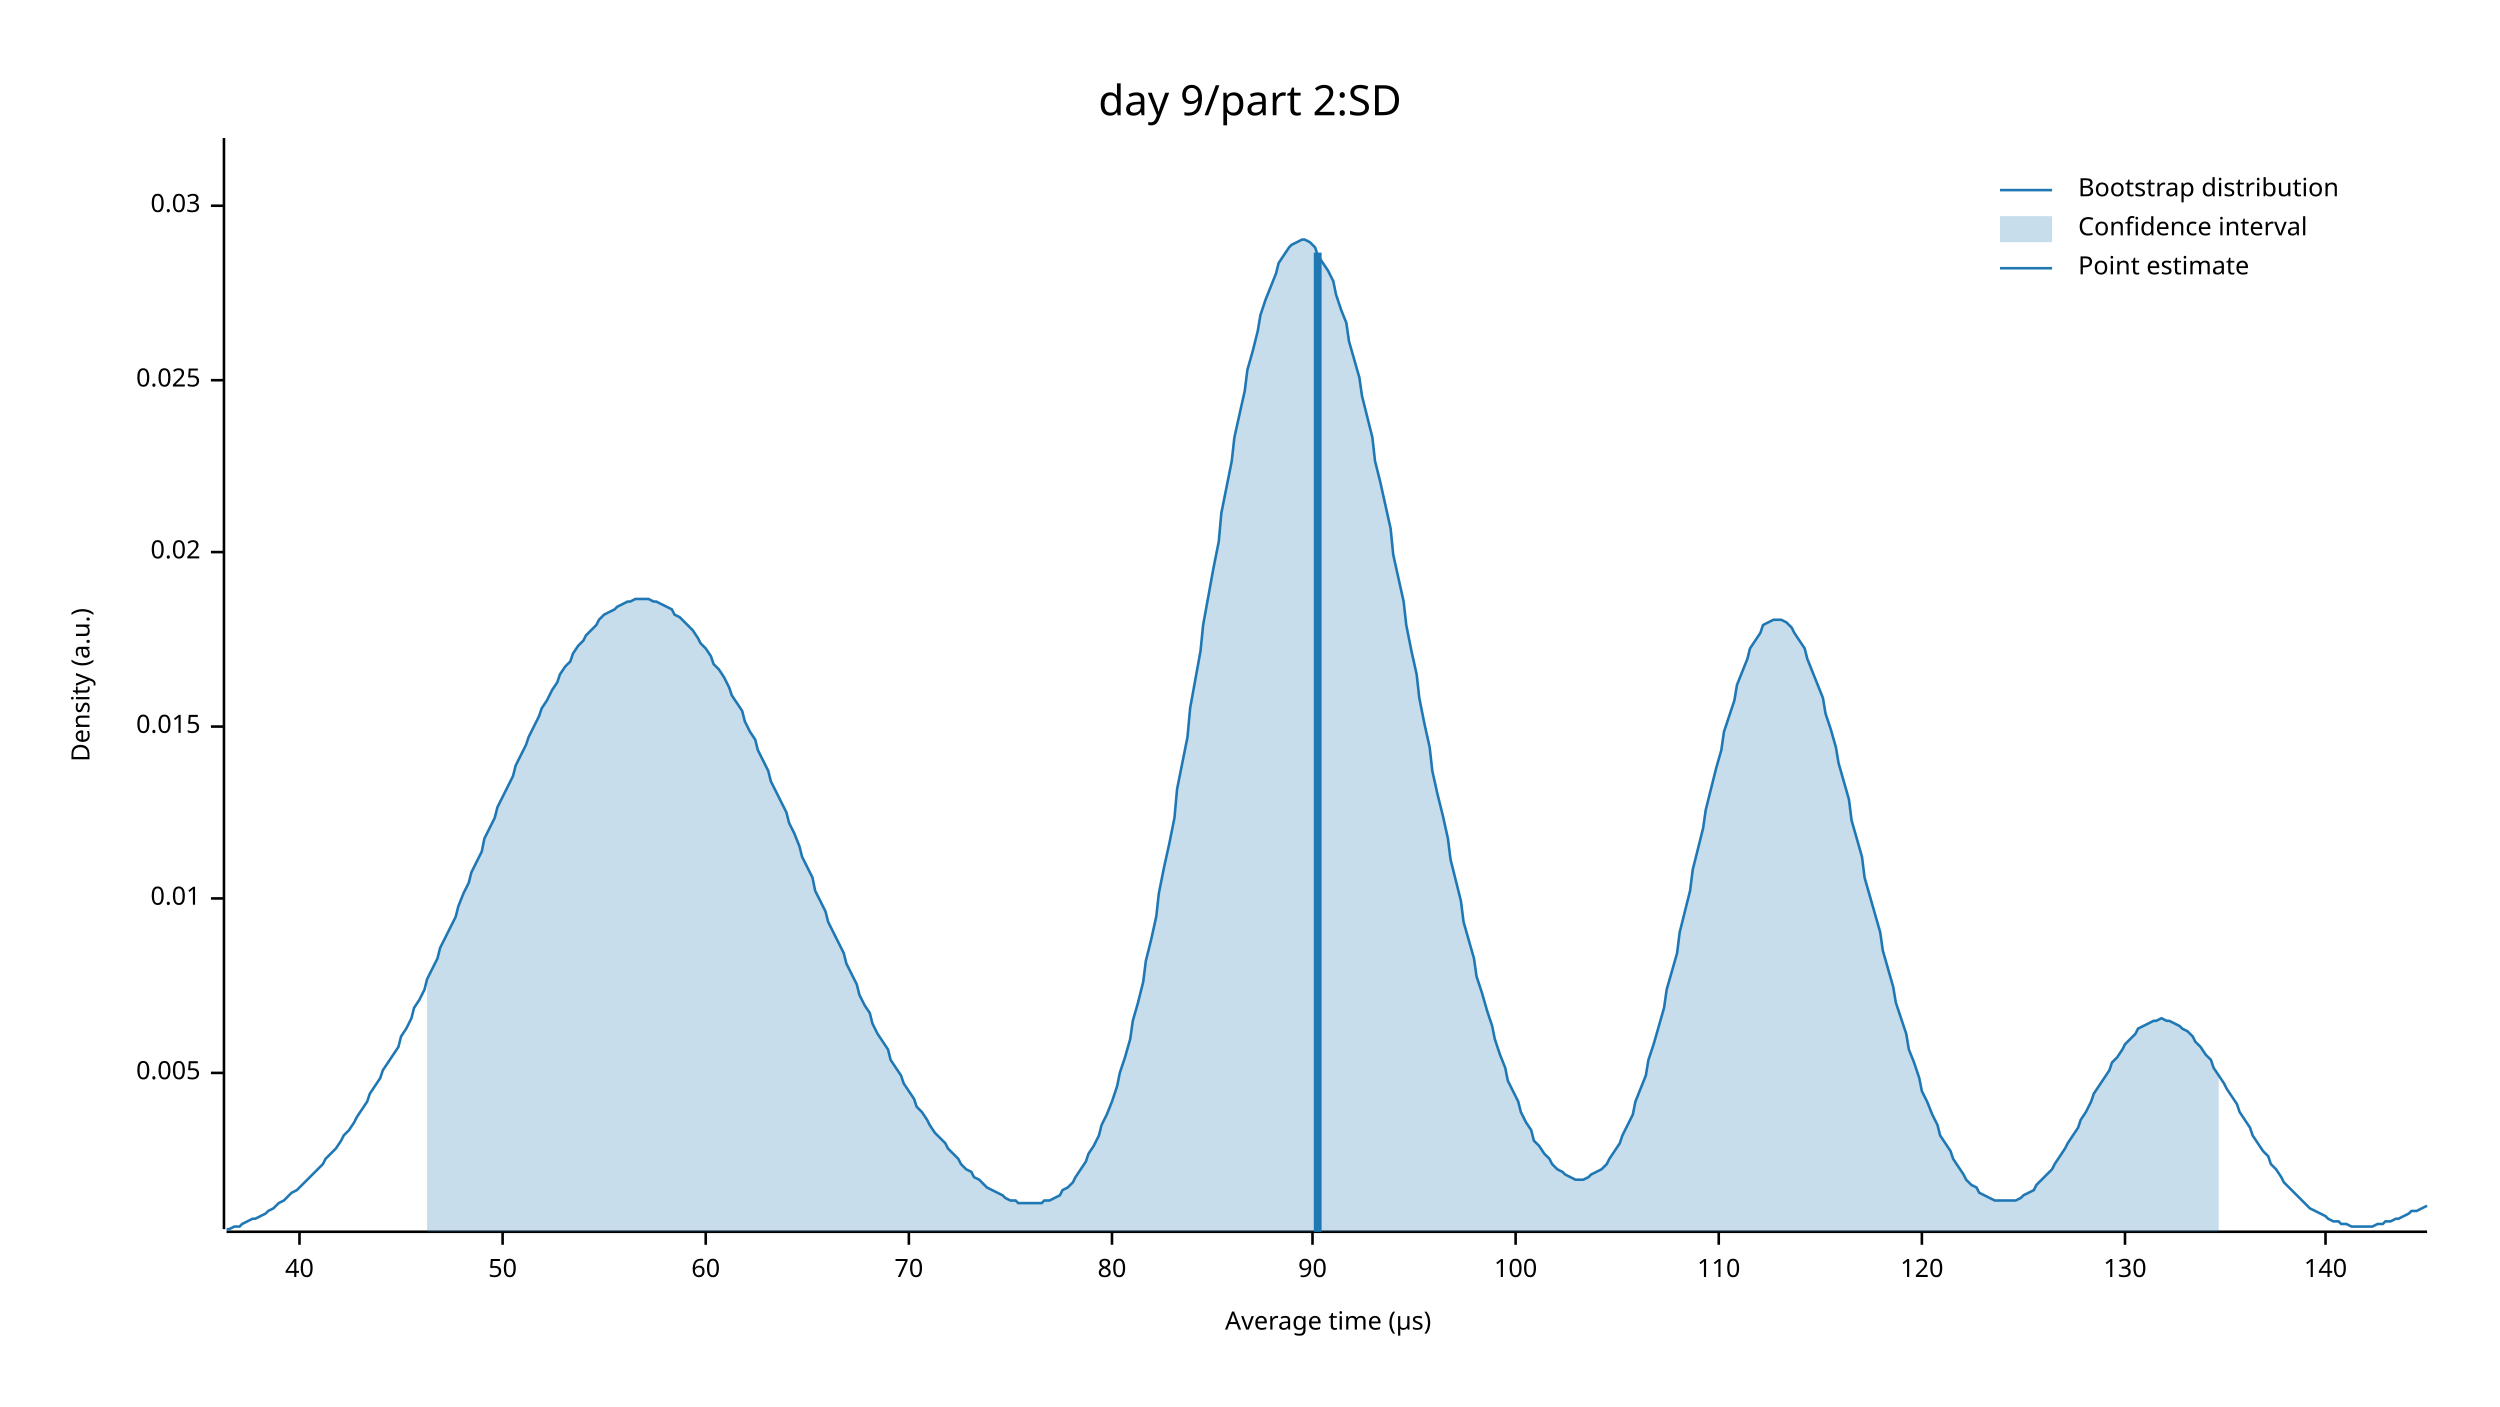
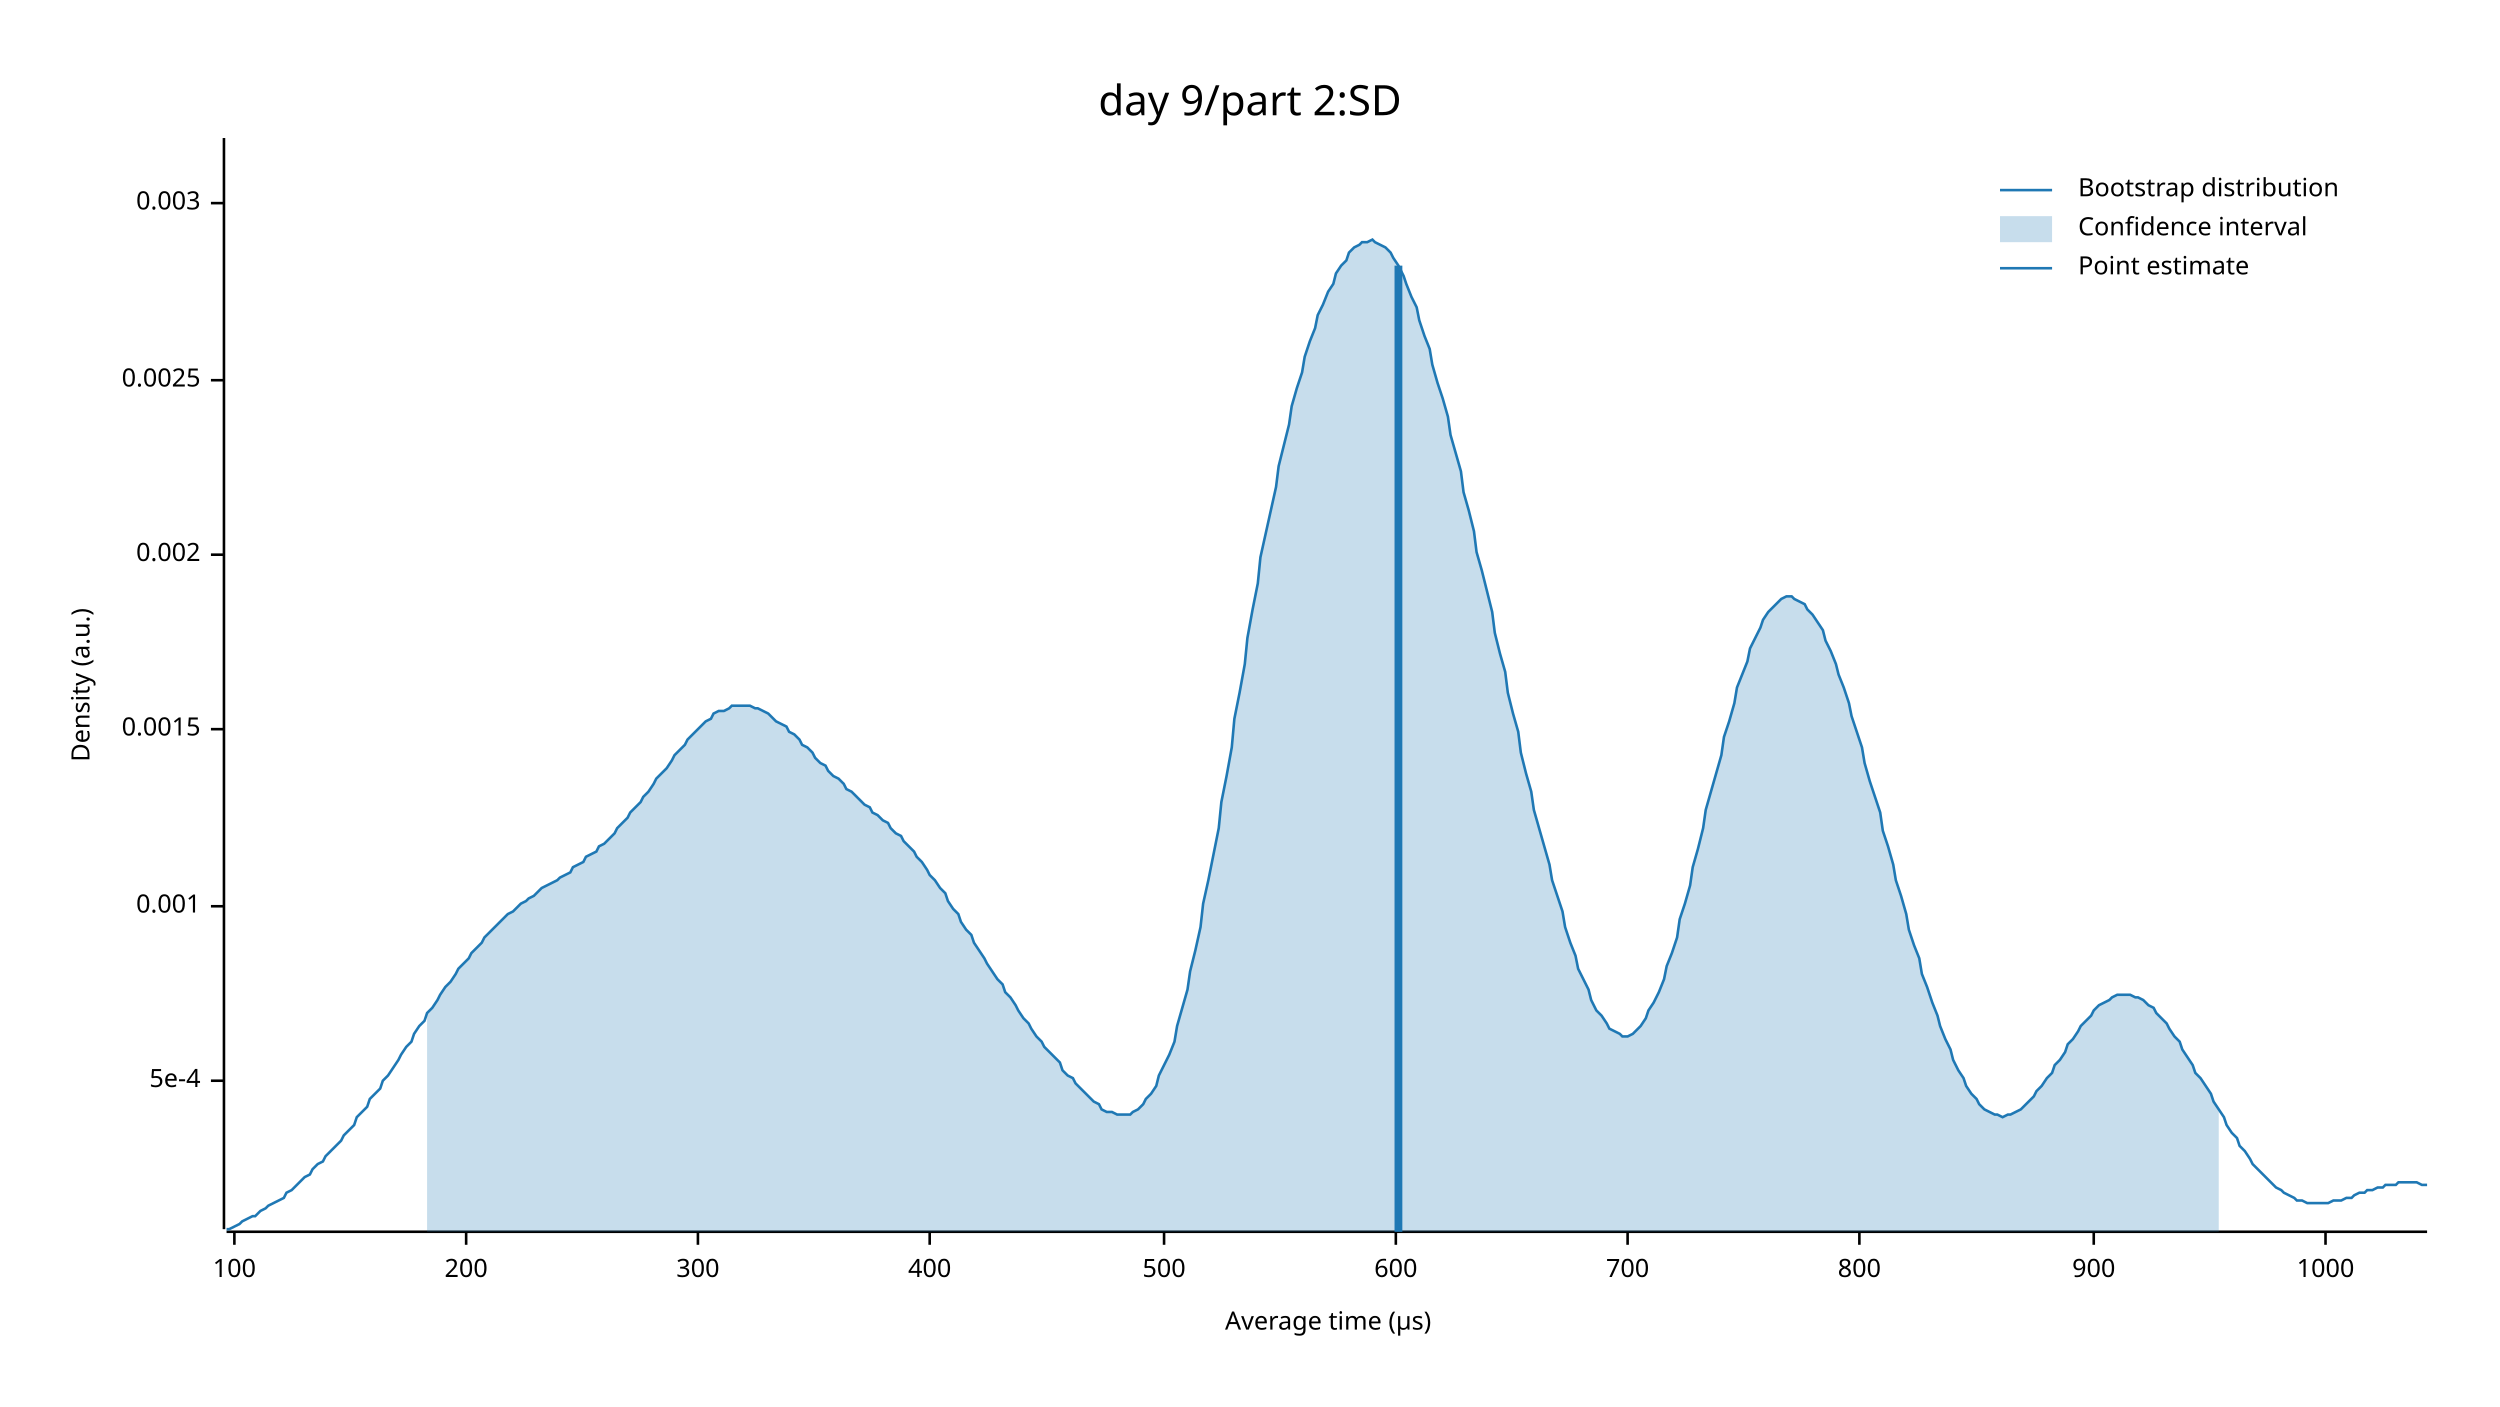
<svg xmlns="http://www.w3.org/2000/svg" width="960" height="540" viewBox="0 0 960 540">
  <text x="480" y="32" dy="0.76em" text-anchor="middle" font-family="sans-serif" font-size="16.129" opacity="1" fill="#000000">
day 9/part 2:SD
</text>
  <text x="27" y="263" dy="0.76em" text-anchor="middle" font-family="sans-serif" font-size="9.677" opacity="1" fill="#000000" transform="rotate(270, 27, 263)">
Density (a.u.)
</text>
  <text x="510" y="513" dy="-0.5ex" text-anchor="middle" font-family="sans-serif" font-size="9.677" opacity="1" fill="#000000">
Average time (µs)
</text>
  <polyline fill="none" opacity="1" stroke="#000000" stroke-width="1" points="86,53 86,472 " />
-   <text x="77" y="412" dy="0.5ex" text-anchor="end" font-family="sans-serif" font-size="9.677" opacity="1" fill="#000000">
- 0.005
+   <text x="77" y="415" dy="0.5ex" text-anchor="end" font-family="sans-serif" font-size="9.677" opacity="1" fill="#000000">
+ 5e-4
</text>
-   <polyline fill="none" opacity="1" stroke="#000000" stroke-width="1" points="81,412 86,412 " />
-   <text x="77" y="345" dy="0.5ex" text-anchor="end" font-family="sans-serif" font-size="9.677" opacity="1" fill="#000000">
- 0.01
+   <polyline fill="none" opacity="1" stroke="#000000" stroke-width="1" points="81,415 86,415 " />
+   <text x="77" y="348" dy="0.5ex" text-anchor="end" font-family="sans-serif" font-size="9.677" opacity="1" fill="#000000">
+ 0.001
</text>
-   <polyline fill="none" opacity="1" stroke="#000000" stroke-width="1" points="81,345 86,345 " />
-   <text x="77" y="279" dy="0.5ex" text-anchor="end" font-family="sans-serif" font-size="9.677" opacity="1" fill="#000000">
- 0.015
+   <polyline fill="none" opacity="1" stroke="#000000" stroke-width="1" points="81,348 86,348 " />
+   <text x="77" y="280" dy="0.5ex" text-anchor="end" font-family="sans-serif" font-size="9.677" opacity="1" fill="#000000">
+ 0.0015
</text>
-   <polyline fill="none" opacity="1" stroke="#000000" stroke-width="1" points="81,279 86,279 " />
-   <text x="77" y="212" dy="0.5ex" text-anchor="end" font-family="sans-serif" font-size="9.677" opacity="1" fill="#000000">
- 0.02
+   <polyline fill="none" opacity="1" stroke="#000000" stroke-width="1" points="81,280 86,280 " />
+   <text x="77" y="213" dy="0.5ex" text-anchor="end" font-family="sans-serif" font-size="9.677" opacity="1" fill="#000000">
+ 0.002
</text>
-   <polyline fill="none" opacity="1" stroke="#000000" stroke-width="1" points="81,212 86,212 " />
+   <polyline fill="none" opacity="1" stroke="#000000" stroke-width="1" points="81,213 86,213 " />
  <text x="77" y="146" dy="0.5ex" text-anchor="end" font-family="sans-serif" font-size="9.677" opacity="1" fill="#000000">
- 0.025
+ 0.0025
</text>
  <polyline fill="none" opacity="1" stroke="#000000" stroke-width="1" points="81,146 86,146 " />
-   <text x="77" y="79" dy="0.5ex" text-anchor="end" font-family="sans-serif" font-size="9.677" opacity="1" fill="#000000">
- 0.03
+   <text x="77" y="78" dy="0.5ex" text-anchor="end" font-family="sans-serif" font-size="9.677" opacity="1" fill="#000000">
+ 0.003
</text>
-   <polyline fill="none" opacity="1" stroke="#000000" stroke-width="1" points="81,79 86,79 " />
+   <polyline fill="none" opacity="1" stroke="#000000" stroke-width="1" points="81,78 86,78 " />
  <polyline fill="none" opacity="1" stroke="#000000" stroke-width="1" points="87,473 932,473 " />
-   <text x="115" y="483" dy="0.76em" text-anchor="middle" font-family="sans-serif" font-size="9.677" opacity="1" fill="#000000">
- 40
- </text>
-   <polyline fill="none" opacity="1" stroke="#000000" stroke-width="1" points="115,473 115,478 " />
-   <text x="193" y="483" dy="0.76em" text-anchor="middle" font-family="sans-serif" font-size="9.677" opacity="1" fill="#000000">
- 50
- </text>
-   <polyline fill="none" opacity="1" stroke="#000000" stroke-width="1" points="193,473 193,478 " />
-   <text x="271" y="483" dy="0.76em" text-anchor="middle" font-family="sans-serif" font-size="9.677" opacity="1" fill="#000000">
- 60
- </text>
-   <polyline fill="none" opacity="1" stroke="#000000" stroke-width="1" points="271,473 271,478 " />
-   <text x="349" y="483" dy="0.76em" text-anchor="middle" font-family="sans-serif" font-size="9.677" opacity="1" fill="#000000">
- 70
- </text>
-   <polyline fill="none" opacity="1" stroke="#000000" stroke-width="1" points="349,473 349,478 " />
-   <text x="427" y="483" dy="0.76em" text-anchor="middle" font-family="sans-serif" font-size="9.677" opacity="1" fill="#000000">
- 80
- </text>
-   <polyline fill="none" opacity="1" stroke="#000000" stroke-width="1" points="427,473 427,478 " />
-   <text x="504" y="483" dy="0.76em" text-anchor="middle" font-family="sans-serif" font-size="9.677" opacity="1" fill="#000000">
- 90
- </text>
-   <polyline fill="none" opacity="1" stroke="#000000" stroke-width="1" points="504,473 504,478 " />
-   <text x="582" y="483" dy="0.76em" text-anchor="middle" font-family="sans-serif" font-size="9.677" opacity="1" fill="#000000">
+   <text x="90" y="483" dy="0.76em" text-anchor="middle" font-family="sans-serif" font-size="9.677" opacity="1" fill="#000000">
100
</text>
-   <polyline fill="none" opacity="1" stroke="#000000" stroke-width="1" points="582,473 582,478 " />
-   <text x="660" y="483" dy="0.76em" text-anchor="middle" font-family="sans-serif" font-size="9.677" opacity="1" fill="#000000">
- 110
+   <polyline fill="none" opacity="1" stroke="#000000" stroke-width="1" points="90,473 90,478 " />
+   <text x="179" y="483" dy="0.76em" text-anchor="middle" font-family="sans-serif" font-size="9.677" opacity="1" fill="#000000">
+ 200
</text>
-   <polyline fill="none" opacity="1" stroke="#000000" stroke-width="1" points="660,473 660,478 " />
-   <text x="738" y="483" dy="0.76em" text-anchor="middle" font-family="sans-serif" font-size="9.677" opacity="1" fill="#000000">
- 120
+   <polyline fill="none" opacity="1" stroke="#000000" stroke-width="1" points="179,473 179,478 " />
+   <text x="268" y="483" dy="0.76em" text-anchor="middle" font-family="sans-serif" font-size="9.677" opacity="1" fill="#000000">
+ 300
</text>
-   <polyline fill="none" opacity="1" stroke="#000000" stroke-width="1" points="738,473 738,478 " />
-   <text x="816" y="483" dy="0.76em" text-anchor="middle" font-family="sans-serif" font-size="9.677" opacity="1" fill="#000000">
- 130
+   <polyline fill="none" opacity="1" stroke="#000000" stroke-width="1" points="268,473 268,478 " />
+   <text x="357" y="483" dy="0.76em" text-anchor="middle" font-family="sans-serif" font-size="9.677" opacity="1" fill="#000000">
+ 400
</text>
-   <polyline fill="none" opacity="1" stroke="#000000" stroke-width="1" points="816,473 816,478 " />
+   <polyline fill="none" opacity="1" stroke="#000000" stroke-width="1" points="357,473 357,478 " />
+   <text x="447" y="483" dy="0.76em" text-anchor="middle" font-family="sans-serif" font-size="9.677" opacity="1" fill="#000000">
+ 500
+ </text>
+   <polyline fill="none" opacity="1" stroke="#000000" stroke-width="1" points="447,473 447,478 " />
+   <text x="536" y="483" dy="0.76em" text-anchor="middle" font-family="sans-serif" font-size="9.677" opacity="1" fill="#000000">
+ 600
+ </text>
+   <polyline fill="none" opacity="1" stroke="#000000" stroke-width="1" points="536,473 536,478 " />
+   <text x="625" y="483" dy="0.76em" text-anchor="middle" font-family="sans-serif" font-size="9.677" opacity="1" fill="#000000">
+ 700
+ </text>
+   <polyline fill="none" opacity="1" stroke="#000000" stroke-width="1" points="625,473 625,478 " />
+   <text x="714" y="483" dy="0.76em" text-anchor="middle" font-family="sans-serif" font-size="9.677" opacity="1" fill="#000000">
+ 800
+ </text>
+   <polyline fill="none" opacity="1" stroke="#000000" stroke-width="1" points="714,473 714,478 " />
+   <text x="804" y="483" dy="0.76em" text-anchor="middle" font-family="sans-serif" font-size="9.677" opacity="1" fill="#000000">
+ 900
+ </text>
+   <polyline fill="none" opacity="1" stroke="#000000" stroke-width="1" points="804,473 804,478 " />
  <text x="893" y="483" dy="0.76em" text-anchor="middle" font-family="sans-serif" font-size="9.677" opacity="1" fill="#000000">
- 140
+ 1000
</text>
  <polyline fill="none" opacity="1" stroke="#000000" stroke-width="1" points="893,473 893,478 " />
-   <polyline fill="none" opacity="1" stroke="#1F78B4" stroke-width="1" points="87,472 88,472 90,471 92,471 93,470 95,469 97,468 98,468 100,467 102,466 103,465 105,464 107,462 109,461 110,460 112,458 114,457 115,456 117,454 119,452 120,451 122,449 124,447 125,445 127,443 129,441 131,438 132,436 134,434 136,431 137,429 139,426 141,423 142,420 144,417 146,414 147,411 149,408 151,405 153,402 154,398 156,395 158,391 159,387 161,384 163,380 164,376 166,372 168,368 169,364 171,360 173,356 175,352 176,348 178,343 180,339 181,335 183,331 185,327 186,322 188,318 190,314 191,310 193,306 195,302 197,298 198,294 200,290 202,286 203,283 205,279 207,275 208,272 210,269 212,265 214,262 215,259 217,256 219,254 220,251 222,248 224,246 225,244 227,242 229,240 230,238 232,236 234,235 236,234 237,233 239,232 241,231 242,231 244,230 246,230 247,230 249,230 251,231 252,231 254,232 256,233 258,234 259,236 261,237 263,239 264,240 266,242 268,245 269,247 271,249 273,252 274,255 276,257 278,260 280,264 281,267 283,270 285,273 286,277 288,281 290,284 291,288 293,292 295,296 296,300 298,304 300,308 302,312 303,316 305,320 307,325 308,329 310,333 312,337 313,342 315,346 317,350 318,354 320,358 322,362 324,366 325,370 327,374 329,378 330,382 332,386 334,389 335,393 337,397 339,400 341,403 342,407 344,410 346,413 347,416 349,419 351,422 352,425 354,427 356,430 357,432 359,435 361,437 363,439 364,441 366,443 368,445 369,447 371,449 373,450 374,452 376,453 378,455 379,456 381,457 383,458 385,459 386,460 388,461 390,461 391,462 393,462 395,462 396,462 398,462 400,462 401,461 403,461 405,460 407,459 408,457 410,456 412,454 413,452 415,449 417,446 418,443 420,440 422,436 423,432 425,428 427,423 429,417 430,412 432,406 434,399 435,392 437,385 439,377 440,369 442,361 444,352 445,343 447,333 449,324 451,314 452,303 454,293 456,283 457,272 459,261 461,250 462,240 464,229 466,218 468,208 469,197 471,187 473,177 474,168 476,159 478,150 479,142 481,135 483,127 484,121 486,115 488,110 490,105 491,101 493,98 495,95 496,94 498,93 500,92 501,92 503,93 505,95 506,98 508,101 510,104 512,108 513,113 515,119 517,124 518,131 520,138 522,145 523,152 525,160 527,168 528,177 530,185 532,194 534,203 535,213 537,222 539,231 540,240 542,250 544,259 545,268 547,278 549,287 550,296 552,305 554,313 556,322 557,330 559,338 561,346 562,354 564,361 566,368 567,375 569,381 571,388 573,394 574,399 576,405 578,410 579,415 581,419 583,423 584,427 586,431 588,434 589,438 591,440 593,443 595,445 596,447 598,449 600,450 601,451 603,452 605,453 606,453 608,453 610,452 611,451 613,450 615,449 617,447 618,445 620,442 622,439 623,436 625,432 627,428 628,423 630,418 632,413 633,407 635,401 637,394 639,387 640,380 642,373 644,366 645,358 647,350 649,342 650,334 652,326 654,318 655,311 657,303 659,295 661,288 662,281 664,275 666,269 667,263 669,258 671,253 672,249 674,246 676,243 677,240 679,239 681,238 683,238 684,238 686,239 688,241 689,243 691,246 693,249 694,253 696,258 698,263 700,268 701,274 703,280 705,287 706,293 708,300 710,307 711,315 713,322 715,329 716,337 718,344 720,351 722,358 723,365 725,372 727,379 728,385 730,391 732,397 733,403 735,408 737,414 738,419 740,423 742,428 744,432 745,436 747,439 749,442 750,445 752,448 754,451 755,453 757,455 759,456 760,458 762,459 764,460 766,461 767,461 769,461 771,461 772,461 774,461 776,460 777,459 779,458 781,457 782,455 784,453 786,451 788,449 789,447 791,444 793,441 794,439 796,436 798,433 799,430 801,427 803,423 804,420 806,417 808,414 810,411 811,408 813,406 815,403 816,401 818,399 820,397 821,395 823,394 825,393 827,392 828,392 830,391 832,392 833,392 835,393 837,394 838,395 840,396 842,398 843,400 845,402 847,405 849,407 850,410 852,413 854,416 855,418 857,421 859,424 860,427 862,430 864,433 865,436 867,439 869,442 871,444 872,447 874,449 876,452 877,454 879,456 881,458 882,459 884,461 886,463 887,464 889,465 891,466 893,467 894,468 896,469 898,469 899,470 901,470 903,471 904,471 906,471 908,471 909,471 911,471 913,470 915,470 916,469 918,469 920,468 921,468 923,467 925,466 926,465 928,465 930,464 932,463 " />
-   <polygon opacity="0.25" fill="#1F78B4" points="164,376 166,372 168,368 169,364 171,360 173,356 175,352 176,348 178,343 180,339 181,335 183,331 185,327 186,322 188,318 190,314 191,310 193,306 195,302 197,298 198,294 200,290 202,286 203,283 205,279 207,275 208,272 210,269 212,265 214,262 215,259 217,256 219,254 220,251 222,248 224,246 225,244 227,242 229,240 230,238 232,236 234,235 236,234 237,233 239,232 241,231 242,231 244,230 246,230 247,230 249,230 251,231 252,231 254,232 256,233 258,234 259,236 261,237 263,239 264,240 266,242 268,245 269,247 271,249 273,252 274,255 276,257 278,260 280,264 281,267 283,270 285,273 286,277 288,281 290,284 291,288 293,292 295,296 296,300 298,304 300,308 302,312 303,316 305,320 307,325 308,329 310,333 312,337 313,342 315,346 317,350 318,354 320,358 322,362 324,366 325,370 327,374 329,378 330,382 332,386 334,389 335,393 337,397 339,400 341,403 342,407 344,410 346,413 347,416 349,419 351,422 352,425 354,427 356,430 357,432 359,435 361,437 363,439 364,441 366,443 368,445 369,447 371,449 373,450 374,452 376,453 378,455 379,456 381,457 383,458 385,459 386,460 388,461 390,461 391,462 393,462 395,462 396,462 398,462 400,462 401,461 403,461 405,460 407,459 408,457 410,456 412,454 413,452 415,449 417,446 418,443 420,440 422,436 423,432 425,428 427,423 429,417 430,412 432,406 434,399 435,392 437,385 439,377 440,369 442,361 444,352 445,343 447,333 449,324 451,314 452,303 454,293 456,283 457,272 459,261 461,250 462,240 464,229 466,218 468,208 469,197 471,187 473,177 474,168 476,159 478,150 479,142 481,135 483,127 484,121 486,115 488,110 490,105 491,101 493,98 495,95 496,94 498,93 500,92 501,92 503,93 505,95 506,98 508,101 510,104 512,108 513,113 515,119 517,124 518,131 520,138 522,145 523,152 525,160 527,168 528,177 530,185 532,194 534,203 535,213 537,222 539,231 540,240 542,250 544,259 545,268 547,278 549,287 550,296 552,305 554,313 556,322 557,330 559,338 561,346 562,354 564,361 566,368 567,375 569,381 571,388 573,394 574,399 576,405 578,410 579,415 581,419 583,423 584,427 586,431 588,434 589,438 591,440 593,443 595,445 596,447 598,449 600,450 601,451 603,452 605,453 606,453 608,453 610,452 611,451 613,450 615,449 617,447 618,445 620,442 622,439 623,436 625,432 627,428 628,423 630,418 632,413 633,407 635,401 637,394 639,387 640,380 642,373 644,366 645,358 647,350 649,342 650,334 652,326 654,318 655,311 657,303 659,295 661,288 662,281 664,275 666,269 667,263 669,258 671,253 672,249 674,246 676,243 677,240 679,239 681,238 683,238 684,238 686,239 688,241 689,243 691,246 693,249 694,253 696,258 698,263 700,268 701,274 703,280 705,287 706,293 708,300 710,307 711,315 713,322 715,329 716,337 718,344 720,351 722,358 723,365 725,372 727,379 728,385 730,391 732,397 733,403 735,408 737,414 738,419 740,423 742,428 744,432 745,436 747,439 749,442 750,445 752,448 754,451 755,453 757,455 759,456 760,458 762,459 764,460 766,461 767,461 769,461 771,461 772,461 774,461 776,460 777,459 779,458 781,457 782,455 784,453 786,451 788,449 789,447 791,444 793,441 794,439 796,436 798,433 799,430 801,427 803,423 804,420 806,417 808,414 810,411 811,408 813,406 815,403 816,401 818,399 820,397 821,395 823,394 825,393 827,392 828,392 830,391 832,392 833,392 835,393 837,394 838,395 840,396 842,398 843,400 845,402 847,405 849,407 850,410 852,413 852,473 164,473 " />
-   <polyline fill="none" opacity="1" stroke="#1F78B4" stroke-width="3" points="506,473 506,97 " />
+   <polyline fill="none" opacity="1" stroke="#1F78B4" stroke-width="1" points="87,472 88,472 90,471 92,470 93,469 95,468 97,467 98,467 100,465 102,464 103,463 105,462 107,461 109,460 110,458 112,457 114,455 115,454 117,452 119,451 120,449 122,447 124,446 125,444 127,442 129,440 131,438 132,436 134,434 136,432 137,429 139,427 141,425 142,422 144,420 146,418 147,415 149,413 151,410 153,407 154,405 156,402 158,400 159,397 161,394 163,392 164,389 166,387 168,384 169,382 171,379 173,377 175,374 176,372 178,370 180,368 181,366 183,364 185,362 186,360 188,358 190,356 191,355 193,353 195,351 197,350 198,349 200,347 202,346 203,345 205,344 207,342 208,341 210,340 212,339 214,338 215,337 217,336 219,335 220,333 222,332 224,331 225,329 227,328 229,327 230,325 232,324 234,322 236,320 237,318 239,316 241,314 242,312 244,310 246,308 247,306 249,304 251,301 252,299 254,297 256,295 258,292 259,290 261,288 263,286 264,284 266,282 268,280 269,279 271,277 273,276 274,274 276,273 278,273 280,272 281,271 283,271 285,271 286,271 288,271 290,272 291,272 293,273 295,274 296,275 298,277 300,278 302,279 303,281 305,282 307,284 308,286 310,287 312,289 313,291 315,293 317,294 318,296 320,298 322,299 324,301 325,303 327,304 329,306 330,307 332,309 334,310 335,312 337,313 339,315 341,316 342,318 344,320 346,321 347,323 349,325 351,327 352,329 354,331 356,334 357,336 359,338 361,341 363,343 364,346 366,349 368,351 369,354 371,357 373,359 374,362 376,365 378,368 379,370 381,373 383,376 385,378 386,381 388,383 390,386 391,388 393,391 395,393 396,395 398,398 400,400 401,402 403,404 405,406 407,408 408,411 410,413 412,414 413,416 415,418 417,420 418,421 420,423 422,424 423,426 425,427 427,427 429,428 430,428 432,428 434,428 435,427 437,426 439,424 440,422 442,420 444,417 445,413 447,409 449,405 451,400 452,394 454,387 456,380 457,373 459,365 461,356 462,347 464,338 466,328 468,318 469,308 471,298 473,287 474,276 476,266 478,255 479,245 481,234 483,224 484,214 486,205 488,196 490,187 491,179 493,171 495,163 496,156 498,149 500,143 501,137 503,131 505,126 506,121 508,117 510,112 512,109 513,105 515,102 517,100 518,97 520,95 522,94 523,93 525,93 527,92 528,93 530,94 532,95 534,97 535,99 537,102 539,106 540,109 542,114 544,118 545,123 547,129 549,134 550,140 552,147 554,153 556,160 557,167 559,174 561,181 562,189 564,196 566,204 567,212 569,219 571,227 573,235 574,243 576,251 578,258 579,266 581,274 583,281 584,289 586,297 588,304 589,311 591,318 593,325 595,332 596,338 598,344 600,350 601,356 603,362 605,367 606,372 608,376 610,380 611,384 613,388 615,390 617,393 618,395 620,396 622,397 623,398 625,398 627,397 628,396 630,394 632,391 633,388 635,385 637,381 639,376 640,371 642,366 644,360 645,353 647,347 649,340 650,333 652,326 654,318 655,311 657,304 659,297 661,290 662,283 664,277 666,270 667,264 669,259 671,254 672,249 674,245 676,241 677,238 679,235 681,233 683,231 684,230 686,229 688,229 689,230 691,231 693,232 694,234 696,236 698,239 700,242 701,246 703,250 705,255 706,259 708,264 710,270 711,275 713,281 715,287 716,293 718,300 720,306 722,312 723,319 725,325 727,332 728,338 730,344 732,351 733,357 735,363 737,368 738,374 740,379 742,385 744,390 745,394 747,399 749,403 750,407 752,411 754,414 755,417 757,420 759,422 760,424 762,426 764,427 766,428 767,428 769,429 771,428 772,428 774,427 776,426 777,425 779,423 781,421 782,419 784,417 786,414 788,412 789,409 791,407 793,404 794,401 796,399 798,396 799,394 801,392 803,390 804,388 806,386 808,385 810,384 811,383 813,382 815,382 816,382 818,382 820,383 821,383 823,384 825,386 827,387 828,389 830,391 832,393 833,395 835,398 837,400 838,403 840,406 842,409 843,412 845,414 847,417 849,420 850,423 852,426 854,429 855,432 857,435 859,437 860,440 862,442 864,445 865,447 867,449 869,451 871,453 872,454 874,456 876,457 877,458 879,459 881,460 882,461 884,461 886,462 887,462 889,462 891,462 893,462 894,462 896,461 898,461 899,461 901,460 903,460 904,459 906,458 908,458 909,457 911,457 913,456 915,456 916,455 918,455 920,455 921,454 923,454 925,454 926,454 928,454 930,455 932,455 " />
+   <polygon opacity="0.25" fill="#1F78B4" points="164,389 166,387 168,384 169,382 171,379 173,377 175,374 176,372 178,370 180,368 181,366 183,364 185,362 186,360 188,358 190,356 191,355 193,353 195,351 197,350 198,349 200,347 202,346 203,345 205,344 207,342 208,341 210,340 212,339 214,338 215,337 217,336 219,335 220,333 222,332 224,331 225,329 227,328 229,327 230,325 232,324 234,322 236,320 237,318 239,316 241,314 242,312 244,310 246,308 247,306 249,304 251,301 252,299 254,297 256,295 258,292 259,290 261,288 263,286 264,284 266,282 268,280 269,279 271,277 273,276 274,274 276,273 278,273 280,272 281,271 283,271 285,271 286,271 288,271 290,272 291,272 293,273 295,274 296,275 298,277 300,278 302,279 303,281 305,282 307,284 308,286 310,287 312,289 313,291 315,293 317,294 318,296 320,298 322,299 324,301 325,303 327,304 329,306 330,307 332,309 334,310 335,312 337,313 339,315 341,316 342,318 344,320 346,321 347,323 349,325 351,327 352,329 354,331 356,334 357,336 359,338 361,341 363,343 364,346 366,349 368,351 369,354 371,357 373,359 374,362 376,365 378,368 379,370 381,373 383,376 385,378 386,381 388,383 390,386 391,388 393,391 395,393 396,395 398,398 400,400 401,402 403,404 405,406 407,408 408,411 410,413 412,414 413,416 415,418 417,420 418,421 420,423 422,424 423,426 425,427 427,427 429,428 430,428 432,428 434,428 435,427 437,426 439,424 440,422 442,420 444,417 445,413 447,409 449,405 451,400 452,394 454,387 456,380 457,373 459,365 461,356 462,347 464,338 466,328 468,318 469,308 471,298 473,287 474,276 476,266 478,255 479,245 481,234 483,224 484,214 486,205 488,196 490,187 491,179 493,171 495,163 496,156 498,149 500,143 501,137 503,131 505,126 506,121 508,117 510,112 512,109 513,105 515,102 517,100 518,97 520,95 522,94 523,93 525,93 527,92 528,93 530,94 532,95 534,97 535,99 537,102 539,106 540,109 542,114 544,118 545,123 547,129 549,134 550,140 552,147 554,153 556,160 557,167 559,174 561,181 562,189 564,196 566,204 567,212 569,219 571,227 573,235 574,243 576,251 578,258 579,266 581,274 583,281 584,289 586,297 588,304 589,311 591,318 593,325 595,332 596,338 598,344 600,350 601,356 603,362 605,367 606,372 608,376 610,380 611,384 613,388 615,390 617,393 618,395 620,396 622,397 623,398 625,398 627,397 628,396 630,394 632,391 633,388 635,385 637,381 639,376 640,371 642,366 644,360 645,353 647,347 649,340 650,333 652,326 654,318 655,311 657,304 659,297 661,290 662,283 664,277 666,270 667,264 669,259 671,254 672,249 674,245 676,241 677,238 679,235 681,233 683,231 684,230 686,229 688,229 689,230 691,231 693,232 694,234 696,236 698,239 700,242 701,246 703,250 705,255 706,259 708,264 710,270 711,275 713,281 715,287 716,293 718,300 720,306 722,312 723,319 725,325 727,332 728,338 730,344 732,351 733,357 735,363 737,368 738,374 740,379 742,385 744,390 745,394 747,399 749,403 750,407 752,411 754,414 755,417 757,420 759,422 760,424 762,426 764,427 766,428 767,428 769,429 771,428 772,428 774,427 776,426 777,425 779,423 781,421 782,419 784,417 786,414 788,412 789,409 791,407 793,404 794,401 796,399 798,396 799,394 801,392 803,390 804,388 806,386 808,385 810,384 811,383 813,382 815,382 816,382 818,382 820,383 821,383 823,384 825,386 827,387 828,389 830,391 832,393 833,395 835,398 837,400 838,403 840,406 842,409 843,412 845,414 847,417 849,420 850,423 852,426 852,473 164,473 " />
+   <polyline fill="none" opacity="1" stroke="#1F78B4" stroke-width="3" points="537,473 537,102 " />
  <text x="798" y="68" dy="0.76em" text-anchor="start" font-family="sans-serif" font-size="9.677" opacity="1" fill="#000000">
Bootstrap distribution
</text>
  <text x="798" y="83" dy="0.76em" text-anchor="start" font-family="sans-serif" font-size="9.677" opacity="1" fill="#000000">
Confidence interval
</text>
  <text x="798" y="98" dy="0.76em" text-anchor="start" font-family="sans-serif" font-size="9.677" opacity="1" fill="#000000">
Point estimate
</text>
  <polyline fill="none" opacity="1" stroke="#1F78B4" stroke-width="1" points="768,73 788,73 " />
  <rect x="768" y="83" width="20" height="10" opacity="0.25" fill="#1F78B4" stroke="none" />
  <polyline fill="none" opacity="1" stroke="#1F78B4" stroke-width="1" points="768,103 788,103 " />
</svg>
